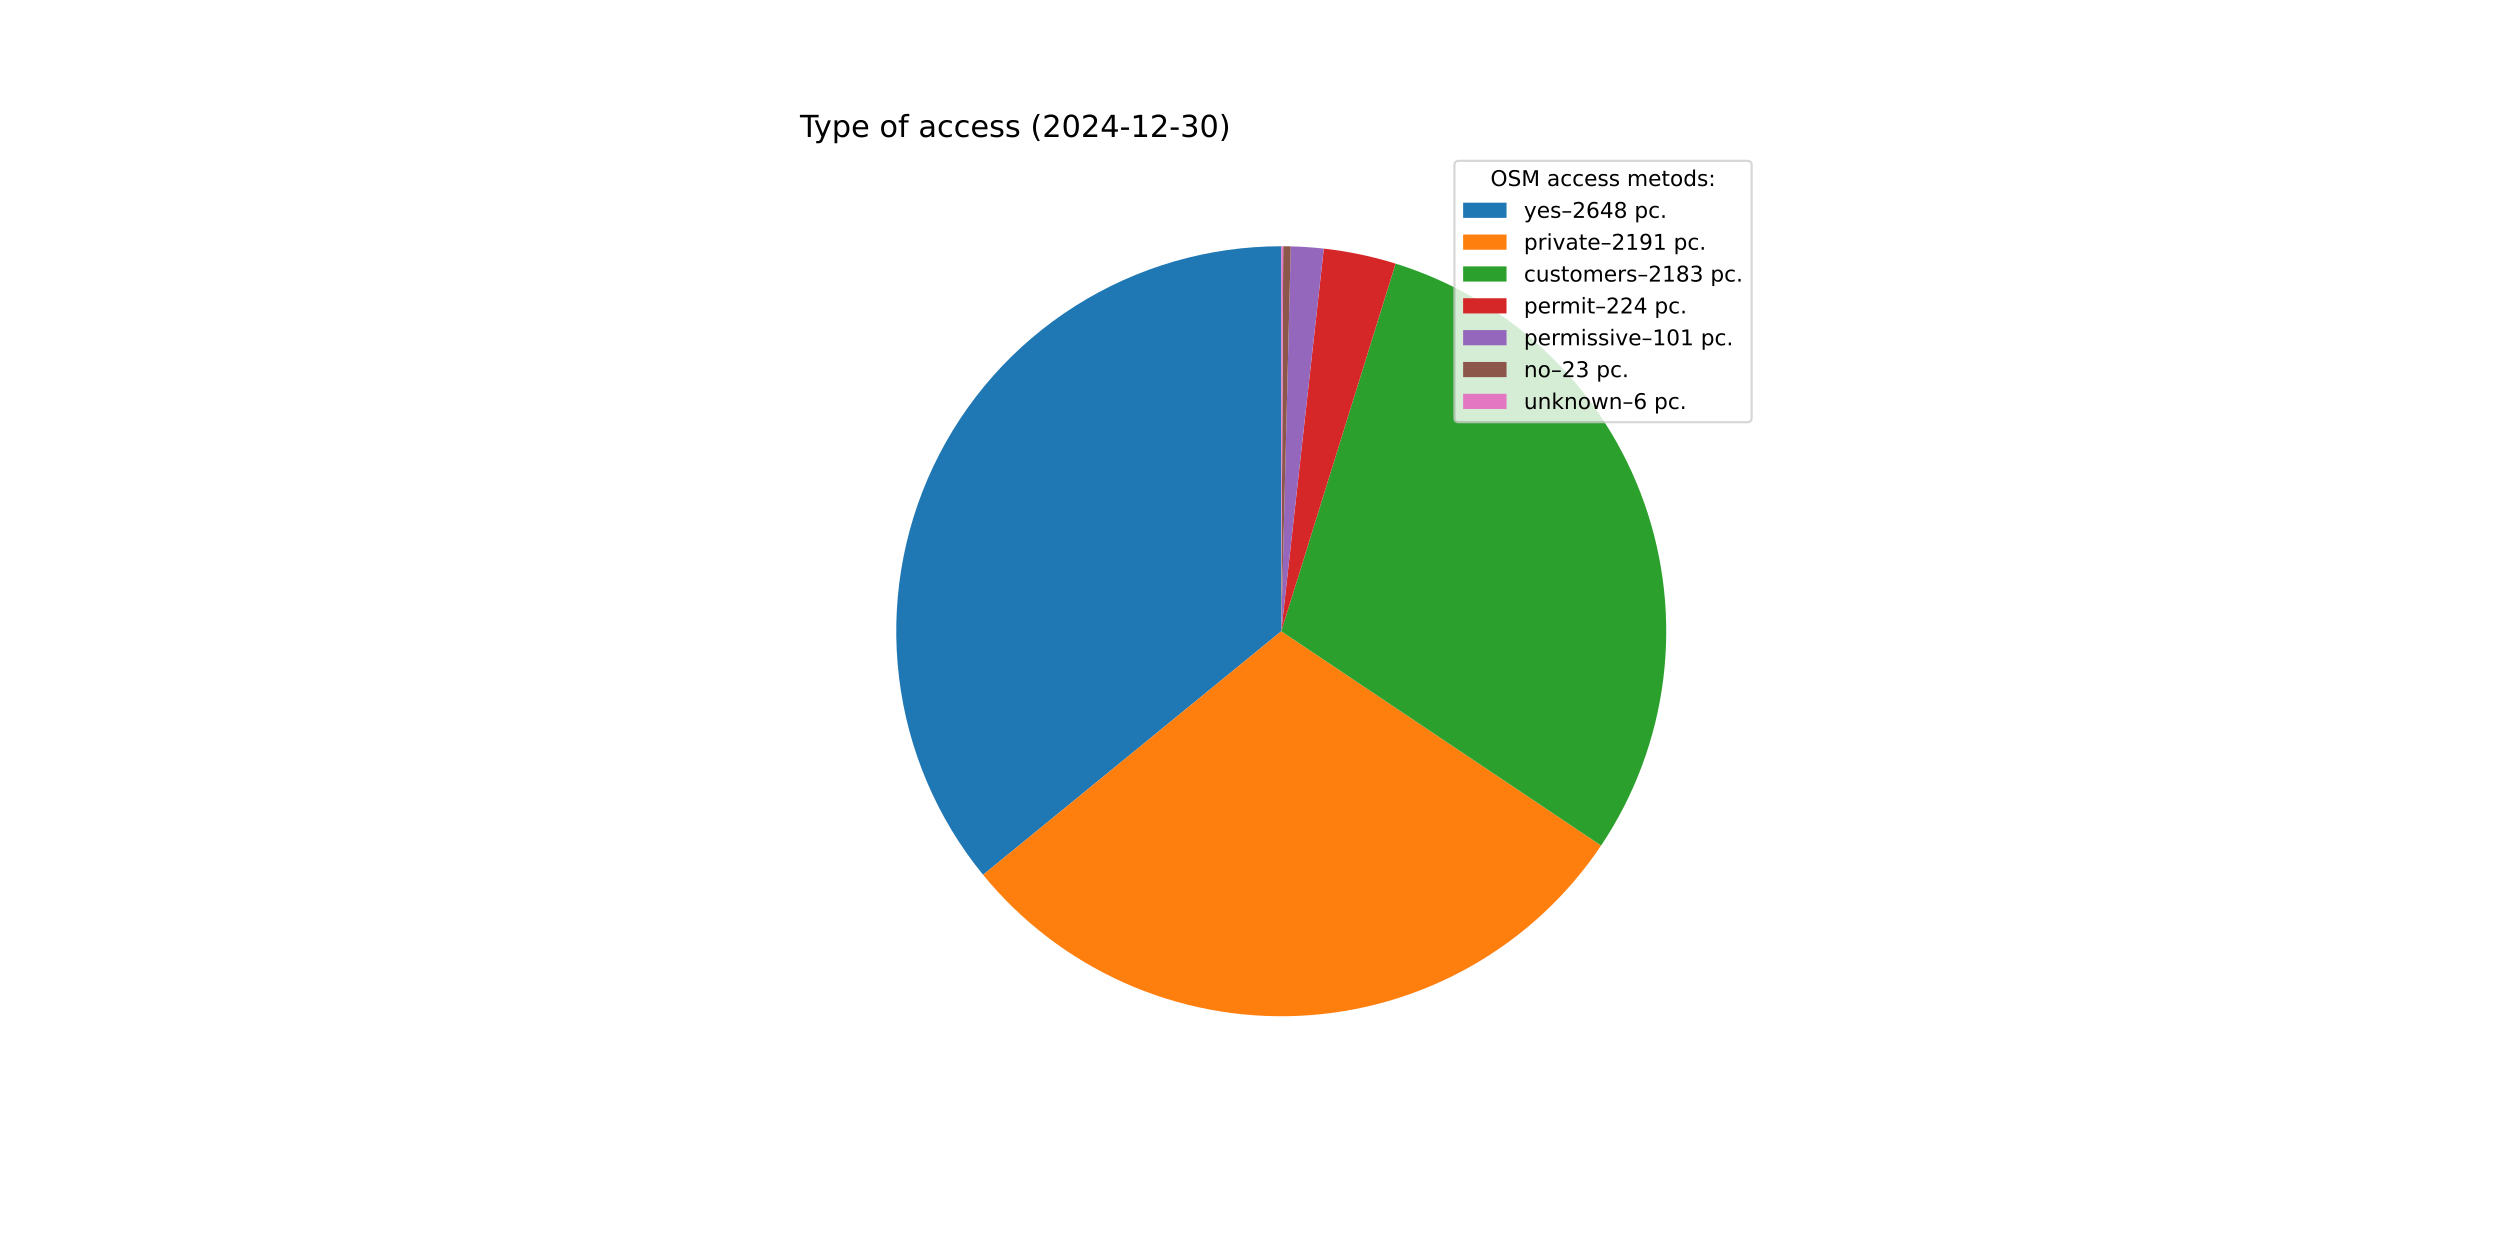
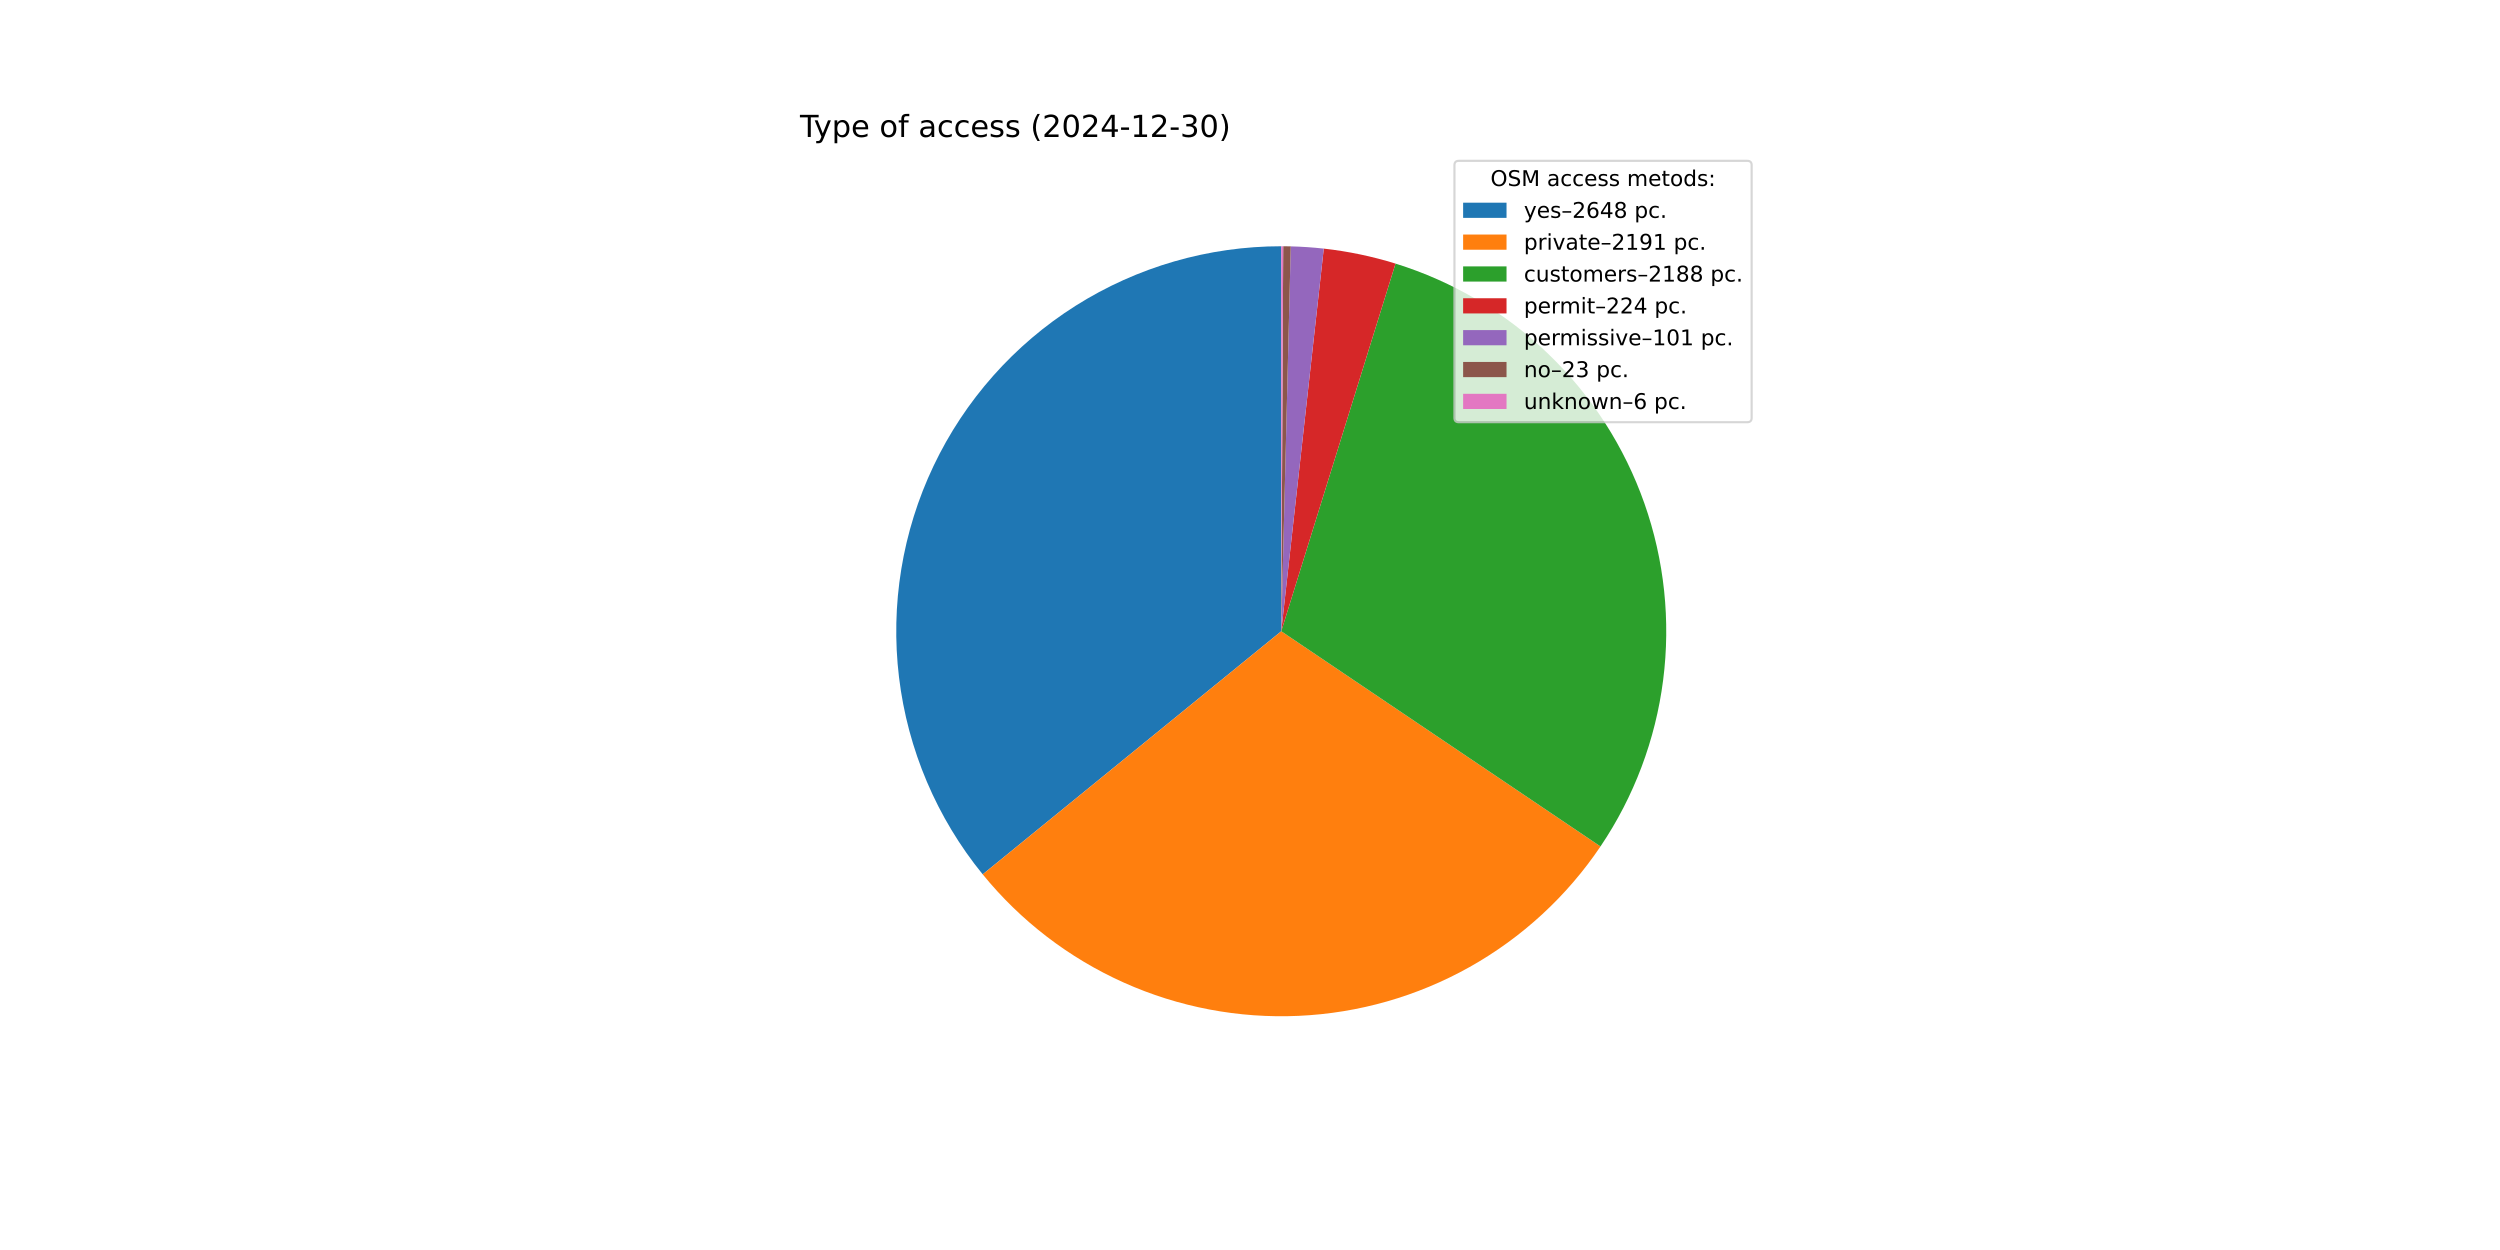
<svg xmlns="http://www.w3.org/2000/svg" xmlns:xlink="http://www.w3.org/1999/xlink" width="1152pt" height="576pt" viewBox="0 0 1152 576" version="1.1">
  <defs>
    <style type="text/css">*{stroke-linejoin: round; stroke-linecap: butt}</style>
  </defs>
  <g id="figure_1">
    <g id="patch_1">
      <path d="M 0 576  L 1152 576  L 1152 0  L 0 0  z " style="fill: #ffffff" />
    </g>
    <g id="axes_1">
      <g id="patch_2">
-         <path d="M 590.4 113.472  C 556.833 113.472 523.945 122.999 495.575 140.941  C 467.205 158.882 444.501 184.513 430.114 214.841  C 415.727 245.168 410.238 278.965 414.288 312.287  C 418.339 345.609 431.764 377.107 452.998 403.105  L 590.4 290.88  z " style="fill: #1f77b4" />
+         <path d="M 590.4 113.472  C 556.856 113.472 523.99 122.986 495.632 140.904  C 467.275 158.823 444.573 184.422 430.172 214.718  C 415.771 245.014 410.254 278.782 414.264 312.085  C 418.273 345.389 431.647 376.883 452.827 402.895  L 590.4 290.88  z " style="fill: #1f77b4" />
      </g>
      <g id="patch_3">
-         <path d="M 452.998 403.105  C 470.532 424.572 492.854 441.634 518.17 452.919  C 543.486 464.203 571.098 469.4 598.784 468.09  C 626.47 466.78 653.468 459 677.606 445.375  C 701.743 431.751 722.355 412.657 737.783 389.631  L 590.4 290.88  z " style="fill: #ff7f0e" />
+         <path d="M 452.827 402.895  C 470.316 424.374 492.594 441.461 517.872 452.785  C 543.149 464.109 570.731 469.357 598.401 468.107  C 626.071 466.858 653.068 459.146 677.223 445.591  C 701.377 432.035 722.025 413.01 737.507 390.042  L 590.4 290.88  z " style="fill: #ff7f0e" />
      </g>
      <g id="patch_4">
-         <path d="M 737.783 389.631  C 753.155 366.69 762.959 340.473 766.414 313.075  C 769.869 285.677 766.879 257.846 757.684 231.807  C 748.489 205.768 733.34 182.232 713.446 163.079  C 693.553 143.925 669.46 129.679 643.091 121.477  L 590.4 290.88  z " style="fill: #2ca02c" />
+         <path d="M 737.507 390.042  C 752.968 367.107 762.852 340.87 766.368 313.434  C 769.885 285.999 766.937 258.117 757.761 232.024  C 748.584 205.93 733.431 182.341 713.516 163.146  C 693.601 143.951 669.47 129.676 643.056 121.466  L 590.4 290.88  z " style="fill: #2ca02c" />
      </g>
      <g id="patch_5">
-         <path d="M 643.091 121.477  C 637.702 119.801 632.237 118.383 626.713 117.228  C 621.19 116.073 615.614 115.182 610.006 114.559  L 590.4 290.88  z " style="fill: #d62728" />
+         <path d="M 643.056 121.466  C 637.671 119.793 632.209 118.377 626.689 117.223  C 621.169 116.07 615.597 115.18 609.993 114.557  L 590.4 290.88  z " style="fill: #d62728" />
      </g>
      <g id="patch_6">
-         <path d="M 610.006 114.559  C 607.478 114.278 604.943 114.051 602.405 113.879  C 599.867 113.707 597.325 113.589 594.782 113.526  L 590.4 290.88  z " style="fill: #9467bd" />
+         <path d="M 609.993 114.557  C 607.466 114.276 604.934 114.05 602.397 113.878  C 599.861 113.706 597.321 113.589 594.779 113.526  L 590.4 290.88  z " style="fill: #9467bd" />
      </g>
      <g id="patch_7">
-         <path d="M 594.782 113.526  C 594.203 113.512 593.624 113.5 593.045 113.492  C 592.465 113.483 591.886 113.477 591.307 113.474  L 590.4 290.88  z " style="fill: #8c564b" />
+         <path d="M 594.779 113.526  C 594.2 113.512 593.622 113.5 593.043 113.492  C 592.464 113.483 591.885 113.477 591.306 113.474  L 590.4 290.88  z " style="fill: #8c564b" />
      </g>
      <g id="patch_8">
-         <path d="M 591.307 113.474  C 591.156 113.474 591.004 113.473 590.853 113.473  C 590.702 113.472 590.551 113.472 590.4 113.472  L 590.4 290.88  z " style="fill: #e377c2" />
+         <path d="M 591.306 113.474  C 591.155 113.474 591.004 113.473 590.853 113.473  C 590.702 113.472 590.551 113.472 590.4 113.472  L 590.4 290.88  z " style="fill: #e377c2" />
      </g>
      <g id="matplotlib.axis_1" />
      <g id="matplotlib.axis_2" />
      <g id="text_1">
        <g transform="translate(368.64 63.12) scale(0.14 -0.14)">
          <defs>
            <path id="DejaVuSans-54" d="M -19 4666  L 3928 4666  L 3928 4134  L 2272 4134  L 2272 0  L 1638 0  L 1638 4134  L -19 4134  L -19 4666  z " transform="scale(0.015625)" />
            <path id="DejaVuSans-79" d="M 2059 -325  Q 1816 -950 1584 -1140  Q 1353 -1331 966 -1331  L 506 -1331  L 506 -850  L 844 -850  Q 1081 -850 1212 -737  Q 1344 -625 1503 -206  L 1606 56  L 191 3500  L 800 3500  L 1894 763  L 2988 3500  L 3597 3500  L 2059 -325  z " transform="scale(0.015625)" />
            <path id="DejaVuSans-70" d="M 1159 525  L 1159 -1331  L 581 -1331  L 581 3500  L 1159 3500  L 1159 2969  Q 1341 3281 1617 3432  Q 1894 3584 2278 3584  Q 2916 3584 3314 3078  Q 3713 2572 3713 1747  Q 3713 922 3314 415  Q 2916 -91 2278 -91  Q 1894 -91 1617 61  Q 1341 213 1159 525  z M 3116 1747  Q 3116 2381 2855 2742  Q 2594 3103 2138 3103  Q 1681 3103 1420 2742  Q 1159 2381 1159 1747  Q 1159 1113 1420 752  Q 1681 391 2138 391  Q 2594 391 2855 752  Q 3116 1113 3116 1747  z " transform="scale(0.015625)" />
            <path id="DejaVuSans-65" d="M 3597 1894  L 3597 1613  L 953 1613  Q 991 1019 1311 708  Q 1631 397 2203 397  Q 2534 397 2845 478  Q 3156 559 3463 722  L 3463 178  Q 3153 47 2828 -22  Q 2503 -91 2169 -91  Q 1331 -91 842 396  Q 353 884 353 1716  Q 353 2575 817 3079  Q 1281 3584 2069 3584  Q 2775 3584 3186 3129  Q 3597 2675 3597 1894  z M 3022 2063  Q 3016 2534 2758 2815  Q 2500 3097 2075 3097  Q 1594 3097 1305 2825  Q 1016 2553 972 2059  L 3022 2063  z " transform="scale(0.015625)" />
            <path id="DejaVuSans-20" transform="scale(0.015625)" />
            <path id="DejaVuSans-6f" d="M 1959 3097  Q 1497 3097 1228 2736  Q 959 2375 959 1747  Q 959 1119 1226 758  Q 1494 397 1959 397  Q 2419 397 2687 759  Q 2956 1122 2956 1747  Q 2956 2369 2687 2733  Q 2419 3097 1959 3097  z M 1959 3584  Q 2709 3584 3137 3096  Q 3566 2609 3566 1747  Q 3566 888 3137 398  Q 2709 -91 1959 -91  Q 1206 -91 779 398  Q 353 888 353 1747  Q 353 2609 779 3096  Q 1206 3584 1959 3584  z " transform="scale(0.015625)" />
            <path id="DejaVuSans-66" d="M 2375 4863  L 2375 4384  L 1825 4384  Q 1516 4384 1395 4259  Q 1275 4134 1275 3809  L 1275 3500  L 2222 3500  L 2222 3053  L 1275 3053  L 1275 0  L 697 0  L 697 3053  L 147 3053  L 147 3500  L 697 3500  L 697 3744  Q 697 4328 969 4595  Q 1241 4863 1831 4863  L 2375 4863  z " transform="scale(0.015625)" />
            <path id="DejaVuSans-61" d="M 2194 1759  Q 1497 1759 1228 1600  Q 959 1441 959 1056  Q 959 750 1161 570  Q 1363 391 1709 391  Q 2188 391 2477 730  Q 2766 1069 2766 1631  L 2766 1759  L 2194 1759  z M 3341 1997  L 3341 0  L 2766 0  L 2766 531  Q 2569 213 2275 61  Q 1981 -91 1556 -91  Q 1019 -91 701 211  Q 384 513 384 1019  Q 384 1609 779 1909  Q 1175 2209 1959 2209  L 2766 2209  L 2766 2266  Q 2766 2663 2505 2880  Q 2244 3097 1772 3097  Q 1472 3097 1187 3025  Q 903 2953 641 2809  L 641 3341  Q 956 3463 1253 3523  Q 1550 3584 1831 3584  Q 2591 3584 2966 3190  Q 3341 2797 3341 1997  z " transform="scale(0.015625)" />
            <path id="DejaVuSans-63" d="M 3122 3366  L 3122 2828  Q 2878 2963 2633 3030  Q 2388 3097 2138 3097  Q 1578 3097 1268 2742  Q 959 2388 959 1747  Q 959 1106 1268 751  Q 1578 397 2138 397  Q 2388 397 2633 464  Q 2878 531 3122 666  L 3122 134  Q 2881 22 2623 -34  Q 2366 -91 2075 -91  Q 1284 -91 818 406  Q 353 903 353 1747  Q 353 2603 823 3093  Q 1294 3584 2113 3584  Q 2378 3584 2631 3529  Q 2884 3475 3122 3366  z " transform="scale(0.015625)" />
            <path id="DejaVuSans-73" d="M 2834 3397  L 2834 2853  Q 2591 2978 2328 3040  Q 2066 3103 1784 3103  Q 1356 3103 1142 2972  Q 928 2841 928 2578  Q 928 2378 1081 2264  Q 1234 2150 1697 2047  L 1894 2003  Q 2506 1872 2764 1633  Q 3022 1394 3022 966  Q 3022 478 2636 193  Q 2250 -91 1575 -91  Q 1294 -91 989 -36  Q 684 19 347 128  L 347 722  Q 666 556 975 473  Q 1284 391 1588 391  Q 1994 391 2212 530  Q 2431 669 2431 922  Q 2431 1156 2273 1281  Q 2116 1406 1581 1522  L 1381 1569  Q 847 1681 609 1914  Q 372 2147 372 2553  Q 372 3047 722 3315  Q 1072 3584 1716 3584  Q 2034 3584 2315 3537  Q 2597 3491 2834 3397  z " transform="scale(0.015625)" />
            <path id="DejaVuSans-28" d="M 1984 4856  Q 1566 4138 1362 3434  Q 1159 2731 1159 2009  Q 1159 1288 1364 580  Q 1569 -128 1984 -844  L 1484 -844  Q 1016 -109 783 600  Q 550 1309 550 2009  Q 550 2706 781 3412  Q 1013 4119 1484 4856  L 1984 4856  z " transform="scale(0.015625)" />
            <path id="DejaVuSans-32" d="M 1228 531  L 3431 531  L 3431 0  L 469 0  L 469 531  Q 828 903 1448 1529  Q 2069 2156 2228 2338  Q 2531 2678 2651 2914  Q 2772 3150 2772 3378  Q 2772 3750 2511 3984  Q 2250 4219 1831 4219  Q 1534 4219 1204 4116  Q 875 4013 500 3803  L 500 4441  Q 881 4594 1212 4672  Q 1544 4750 1819 4750  Q 2544 4750 2975 4387  Q 3406 4025 3406 3419  Q 3406 3131 3298 2873  Q 3191 2616 2906 2266  Q 2828 2175 2409 1742  Q 1991 1309 1228 531  z " transform="scale(0.015625)" />
            <path id="DejaVuSans-30" d="M 2034 4250  Q 1547 4250 1301 3770  Q 1056 3291 1056 2328  Q 1056 1369 1301 889  Q 1547 409 2034 409  Q 2525 409 2770 889  Q 3016 1369 3016 2328  Q 3016 3291 2770 3770  Q 2525 4250 2034 4250  z M 2034 4750  Q 2819 4750 3233 4129  Q 3647 3509 3647 2328  Q 3647 1150 3233 529  Q 2819 -91 2034 -91  Q 1250 -91 836 529  Q 422 1150 422 2328  Q 422 3509 836 4129  Q 1250 4750 2034 4750  z " transform="scale(0.015625)" />
            <path id="DejaVuSans-34" d="M 2419 4116  L 825 1625  L 2419 1625  L 2419 4116  z M 2253 4666  L 3047 4666  L 3047 1625  L 3713 1625  L 3713 1100  L 3047 1100  L 3047 0  L 2419 0  L 2419 1100  L 313 1100  L 313 1709  L 2253 4666  z " transform="scale(0.015625)" />
            <path id="DejaVuSans-2d" d="M 313 2009  L 1997 2009  L 1997 1497  L 313 1497  L 313 2009  z " transform="scale(0.015625)" />
            <path id="DejaVuSans-31" d="M 794 531  L 1825 531  L 1825 4091  L 703 3866  L 703 4441  L 1819 4666  L 2450 4666  L 2450 531  L 3481 531  L 3481 0  L 794 0  L 794 531  z " transform="scale(0.015625)" />
            <path id="DejaVuSans-33" d="M 2597 2516  Q 3050 2419 3304 2112  Q 3559 1806 3559 1356  Q 3559 666 3084 287  Q 2609 -91 1734 -91  Q 1441 -91 1130 -33  Q 819 25 488 141  L 488 750  Q 750 597 1062 519  Q 1375 441 1716 441  Q 2309 441 2620 675  Q 2931 909 2931 1356  Q 2931 1769 2642 2001  Q 2353 2234 1838 2234  L 1294 2234  L 1294 2753  L 1863 2753  Q 2328 2753 2575 2939  Q 2822 3125 2822 3475  Q 2822 3834 2567 4026  Q 2313 4219 1838 4219  Q 1578 4219 1281 4162  Q 984 4106 628 3988  L 628 4550  Q 988 4650 1302 4700  Q 1616 4750 1894 4750  Q 2613 4750 3031 4423  Q 3450 4097 3450 3541  Q 3450 3153 3228 2886  Q 3006 2619 2597 2516  z " transform="scale(0.015625)" />
            <path id="DejaVuSans-29" d="M 513 4856  L 1013 4856  Q 1481 4119 1714 3412  Q 1947 2706 1947 2009  Q 1947 1309 1714 600  Q 1481 -109 1013 -844  L 513 -844  Q 928 -128 1133 580  Q 1338 1288 1338 2009  Q 1338 2731 1133 3434  Q 928 4138 513 4856  z " transform="scale(0.015625)" />
          </defs>
          <use xlink:href="#DejaVuSans-54" />
          <use xlink:href="#DejaVuSans-79" x="45.459" />
          <use xlink:href="#DejaVuSans-70" x="104.639" />
          <use xlink:href="#DejaVuSans-65" x="168.115" />
          <use xlink:href="#DejaVuSans-20" x="229.639" />
          <use xlink:href="#DejaVuSans-6f" x="261.426" />
          <use xlink:href="#DejaVuSans-66" x="322.607" />
          <use xlink:href="#DejaVuSans-20" x="357.812" />
          <use xlink:href="#DejaVuSans-61" x="389.6" />
          <use xlink:href="#DejaVuSans-63" x="450.879" />
          <use xlink:href="#DejaVuSans-63" x="505.859" />
          <use xlink:href="#DejaVuSans-65" x="560.84" />
          <use xlink:href="#DejaVuSans-73" x="622.363" />
          <use xlink:href="#DejaVuSans-73" x="674.463" />
          <use xlink:href="#DejaVuSans-20" x="726.562" />
          <use xlink:href="#DejaVuSans-28" x="758.35" />
          <use xlink:href="#DejaVuSans-32" x="797.363" />
          <use xlink:href="#DejaVuSans-30" x="860.986" />
          <use xlink:href="#DejaVuSans-32" x="924.609" />
          <use xlink:href="#DejaVuSans-34" x="988.232" />
          <use xlink:href="#DejaVuSans-2d" x="1051.855" />
          <use xlink:href="#DejaVuSans-31" x="1087.939" />
          <use xlink:href="#DejaVuSans-32" x="1151.562" />
          <use xlink:href="#DejaVuSans-2d" x="1215.186" />
          <use xlink:href="#DejaVuSans-33" x="1251.27" />
          <use xlink:href="#DejaVuSans-30" x="1314.893" />
          <use xlink:href="#DejaVuSans-29" x="1378.516" />
        </g>
      </g>
      <g id="legend_1">
        <g id="patch_9">
          <path d="M 672.208 194.545  L 805.16 194.545  Q 807.16 194.545 807.16 192.545  L 807.16 76.12  Q 807.16 74.12 805.16 74.12  L 672.208 74.12  Q 670.208 74.12 670.208 76.12  L 670.208 192.545  Q 670.208 194.545 672.208 194.545  z " style="fill: #ffffff; opacity: 0.8; stroke: #cccccc; stroke-linejoin: miter" />
        </g>
        <g id="text_2">
          <g transform="translate(686.8038 85.71844) scale(0.1 -0.1)">
            <defs>
              <path id="DejaVuSans-4f" d="M 2522 4238  Q 1834 4238 1429 3725  Q 1025 3213 1025 2328  Q 1025 1447 1429 934  Q 1834 422 2522 422  Q 3209 422 3611 934  Q 4013 1447 4013 2328  Q 4013 3213 3611 3725  Q 3209 4238 2522 4238  z M 2522 4750  Q 3503 4750 4090 4092  Q 4678 3434 4678 2328  Q 4678 1225 4090 567  Q 3503 -91 2522 -91  Q 1538 -91 948 565  Q 359 1222 359 2328  Q 359 3434 948 4092  Q 1538 4750 2522 4750  z " transform="scale(0.015625)" />
              <path id="DejaVuSans-53" d="M 3425 4513  L 3425 3897  Q 3066 4069 2747 4153  Q 2428 4238 2131 4238  Q 1616 4238 1336 4038  Q 1056 3838 1056 3469  Q 1056 3159 1242 3001  Q 1428 2844 1947 2747  L 2328 2669  Q 3034 2534 3370 2195  Q 3706 1856 3706 1288  Q 3706 609 3251 259  Q 2797 -91 1919 -91  Q 1588 -91 1214 -16  Q 841 59 441 206  L 441 856  Q 825 641 1194 531  Q 1563 422 1919 422  Q 2459 422 2753 634  Q 3047 847 3047 1241  Q 3047 1584 2836 1778  Q 2625 1972 2144 2069  L 1759 2144  Q 1053 2284 737 2584  Q 422 2884 422 3419  Q 422 4038 858 4394  Q 1294 4750 2059 4750  Q 2388 4750 2728 4690  Q 3069 4631 3425 4513  z " transform="scale(0.015625)" />
              <path id="DejaVuSans-4d" d="M 628 4666  L 1569 4666  L 2759 1491  L 3956 4666  L 4897 4666  L 4897 0  L 4281 0  L 4281 4097  L 3078 897  L 2444 897  L 1241 4097  L 1241 0  L 628 0  L 628 4666  z " transform="scale(0.015625)" />
              <path id="DejaVuSans-6d" d="M 3328 2828  Q 3544 3216 3844 3400  Q 4144 3584 4550 3584  Q 5097 3584 5394 3201  Q 5691 2819 5691 2113  L 5691 0  L 5113 0  L 5113 2094  Q 5113 2597 4934 2840  Q 4756 3084 4391 3084  Q 3944 3084 3684 2787  Q 3425 2491 3425 1978  L 3425 0  L 2847 0  L 2847 2094  Q 2847 2600 2669 2842  Q 2491 3084 2119 3084  Q 1678 3084 1418 2786  Q 1159 2488 1159 1978  L 1159 0  L 581 0  L 581 3500  L 1159 3500  L 1159 2956  Q 1356 3278 1631 3431  Q 1906 3584 2284 3584  Q 2666 3584 2933 3390  Q 3200 3197 3328 2828  z " transform="scale(0.015625)" />
              <path id="DejaVuSans-74" d="M 1172 4494  L 1172 3500  L 2356 3500  L 2356 3053  L 1172 3053  L 1172 1153  Q 1172 725 1289 603  Q 1406 481 1766 481  L 2356 481  L 2356 0  L 1766 0  Q 1100 0 847 248  Q 594 497 594 1153  L 594 3053  L 172 3053  L 172 3500  L 594 3500  L 594 4494  L 1172 4494  z " transform="scale(0.015625)" />
              <path id="DejaVuSans-64" d="M 2906 2969  L 2906 4863  L 3481 4863  L 3481 0  L 2906 0  L 2906 525  Q 2725 213 2448 61  Q 2172 -91 1784 -91  Q 1150 -91 751 415  Q 353 922 353 1747  Q 353 2572 751 3078  Q 1150 3584 1784 3584  Q 2172 3584 2448 3432  Q 2725 3281 2906 2969  z M 947 1747  Q 947 1113 1208 752  Q 1469 391 1925 391  Q 2381 391 2643 752  Q 2906 1113 2906 1747  Q 2906 2381 2643 2742  Q 2381 3103 1925 3103  Q 1469 3103 1208 2742  Q 947 2381 947 1747  z " transform="scale(0.015625)" />
              <path id="DejaVuSans-3a" d="M 750 794  L 1409 794  L 1409 0  L 750 0  L 750 794  z M 750 3309  L 1409 3309  L 1409 2516  L 750 2516  L 750 3309  z " transform="scale(0.015625)" />
            </defs>
            <use xlink:href="#DejaVuSans-4f" />
            <use xlink:href="#DejaVuSans-53" x="78.711" />
            <use xlink:href="#DejaVuSans-4d" x="142.188" />
            <use xlink:href="#DejaVuSans-20" x="228.467" />
            <use xlink:href="#DejaVuSans-61" x="260.254" />
            <use xlink:href="#DejaVuSans-63" x="321.533" />
            <use xlink:href="#DejaVuSans-63" x="376.514" />
            <use xlink:href="#DejaVuSans-65" x="431.494" />
            <use xlink:href="#DejaVuSans-73" x="493.018" />
            <use xlink:href="#DejaVuSans-73" x="545.117" />
            <use xlink:href="#DejaVuSans-20" x="597.217" />
            <use xlink:href="#DejaVuSans-6d" x="629.004" />
            <use xlink:href="#DejaVuSans-65" x="726.416" />
            <use xlink:href="#DejaVuSans-74" x="787.939" />
            <use xlink:href="#DejaVuSans-6f" x="827.148" />
            <use xlink:href="#DejaVuSans-64" x="888.33" />
            <use xlink:href="#DejaVuSans-73" x="951.807" />
            <use xlink:href="#DejaVuSans-3a" x="1003.906" />
          </g>
        </g>
        <g id="patch_10">
          <path d="M 674.208 100.397  L 694.208 100.397  L 694.208 93.397  L 674.208 93.397  z " style="fill: #1f77b4" />
        </g>
        <g id="text_3">
          <g transform="translate(702.2084 100.3966) scale(0.1 -0.1)">
            <defs>
              <path id="DejaVuSans-2013" d="M 313 1978  L 2888 1978  L 2888 1528  L 313 1528  L 313 1978  z " transform="scale(0.015625)" />
              <path id="DejaVuSans-36" d="M 2113 2584  Q 1688 2584 1439 2293  Q 1191 2003 1191 1497  Q 1191 994 1439 701  Q 1688 409 2113 409  Q 2538 409 2786 701  Q 3034 994 3034 1497  Q 3034 2003 2786 2293  Q 2538 2584 2113 2584  z M 3366 4563  L 3366 3988  Q 3128 4100 2886 4159  Q 2644 4219 2406 4219  Q 1781 4219 1451 3797  Q 1122 3375 1075 2522  Q 1259 2794 1537 2939  Q 1816 3084 2150 3084  Q 2853 3084 3261 2657  Q 3669 2231 3669 1497  Q 3669 778 3244 343  Q 2819 -91 2113 -91  Q 1303 -91 875 529  Q 447 1150 447 2328  Q 447 3434 972 4092  Q 1497 4750 2381 4750  Q 2619 4750 2861 4703  Q 3103 4656 3366 4563  z " transform="scale(0.015625)" />
              <path id="DejaVuSans-38" d="M 2034 2216  Q 1584 2216 1326 1975  Q 1069 1734 1069 1313  Q 1069 891 1326 650  Q 1584 409 2034 409  Q 2484 409 2743 651  Q 3003 894 3003 1313  Q 3003 1734 2745 1975  Q 2488 2216 2034 2216  z M 1403 2484  Q 997 2584 770 2862  Q 544 3141 544 3541  Q 544 4100 942 4425  Q 1341 4750 2034 4750  Q 2731 4750 3128 4425  Q 3525 4100 3525 3541  Q 3525 3141 3298 2862  Q 3072 2584 2669 2484  Q 3125 2378 3379 2068  Q 3634 1759 3634 1313  Q 3634 634 3220 271  Q 2806 -91 2034 -91  Q 1263 -91 848 271  Q 434 634 434 1313  Q 434 1759 690 2068  Q 947 2378 1403 2484  z M 1172 3481  Q 1172 3119 1398 2916  Q 1625 2713 2034 2713  Q 2441 2713 2670 2916  Q 2900 3119 2900 3481  Q 2900 3844 2670 4047  Q 2441 4250 2034 4250  Q 1625 4250 1398 4047  Q 1172 3844 1172 3481  z " transform="scale(0.015625)" />
              <path id="DejaVuSans-2e" d="M 684 794  L 1344 794  L 1344 0  L 684 0  L 684 794  z " transform="scale(0.015625)" />
            </defs>
            <use xlink:href="#DejaVuSans-79" />
            <use xlink:href="#DejaVuSans-65" x="59.18" />
            <use xlink:href="#DejaVuSans-73" x="120.703" />
            <use xlink:href="#DejaVuSans-2013" x="172.803" />
            <use xlink:href="#DejaVuSans-32" x="222.803" />
            <use xlink:href="#DejaVuSans-36" x="286.426" />
            <use xlink:href="#DejaVuSans-34" x="350.049" />
            <use xlink:href="#DejaVuSans-38" x="413.672" />
            <use xlink:href="#DejaVuSans-20" x="477.295" />
            <use xlink:href="#DejaVuSans-70" x="509.082" />
            <use xlink:href="#DejaVuSans-63" x="572.559" />
            <use xlink:href="#DejaVuSans-2e" x="627.539" />
          </g>
        </g>
        <g id="patch_11">
          <path d="M 674.208 115.075  L 694.208 115.075  L 694.208 108.075  L 674.208 108.075  z " style="fill: #ff7f0e" />
        </g>
        <g id="text_4">
          <g transform="translate(702.2084 115.0747) scale(0.1 -0.1)">
            <defs>
              <path id="DejaVuSans-72" d="M 2631 2963  Q 2534 3019 2420 3045  Q 2306 3072 2169 3072  Q 1681 3072 1420 2755  Q 1159 2438 1159 1844  L 1159 0  L 581 0  L 581 3500  L 1159 3500  L 1159 2956  Q 1341 3275 1631 3429  Q 1922 3584 2338 3584  Q 2397 3584 2469 3576  Q 2541 3569 2628 3553  L 2631 2963  z " transform="scale(0.015625)" />
              <path id="DejaVuSans-69" d="M 603 3500  L 1178 3500  L 1178 0  L 603 0  L 603 3500  z M 603 4863  L 1178 4863  L 1178 4134  L 603 4134  L 603 4863  z " transform="scale(0.015625)" />
              <path id="DejaVuSans-76" d="M 191 3500  L 800 3500  L 1894 563  L 2988 3500  L 3597 3500  L 2284 0  L 1503 0  L 191 3500  z " transform="scale(0.015625)" />
              <path id="DejaVuSans-39" d="M 703 97  L 703 672  Q 941 559 1184 500  Q 1428 441 1663 441  Q 2288 441 2617 861  Q 2947 1281 2994 2138  Q 2813 1869 2534 1725  Q 2256 1581 1919 1581  Q 1219 1581 811 2004  Q 403 2428 403 3163  Q 403 3881 828 4315  Q 1253 4750 1959 4750  Q 2769 4750 3195 4129  Q 3622 3509 3622 2328  Q 3622 1225 3098 567  Q 2575 -91 1691 -91  Q 1453 -91 1209 -44  Q 966 3 703 97  z M 1959 2075  Q 2384 2075 2632 2365  Q 2881 2656 2881 3163  Q 2881 3666 2632 3958  Q 2384 4250 1959 4250  Q 1534 4250 1286 3958  Q 1038 3666 1038 3163  Q 1038 2656 1286 2365  Q 1534 2075 1959 2075  z " transform="scale(0.015625)" />
            </defs>
            <use xlink:href="#DejaVuSans-70" />
            <use xlink:href="#DejaVuSans-72" x="63.477" />
            <use xlink:href="#DejaVuSans-69" x="104.59" />
            <use xlink:href="#DejaVuSans-76" x="132.373" />
            <use xlink:href="#DejaVuSans-61" x="191.553" />
            <use xlink:href="#DejaVuSans-74" x="252.832" />
            <use xlink:href="#DejaVuSans-65" x="292.041" />
            <use xlink:href="#DejaVuSans-2013" x="353.564" />
            <use xlink:href="#DejaVuSans-32" x="403.564" />
            <use xlink:href="#DejaVuSans-31" x="467.188" />
            <use xlink:href="#DejaVuSans-39" x="530.811" />
            <use xlink:href="#DejaVuSans-31" x="594.434" />
            <use xlink:href="#DejaVuSans-20" x="658.057" />
            <use xlink:href="#DejaVuSans-70" x="689.844" />
            <use xlink:href="#DejaVuSans-63" x="753.32" />
            <use xlink:href="#DejaVuSans-2e" x="808.301" />
          </g>
        </g>
        <g id="patch_12">
          <path d="M 674.208 129.753  L 694.208 129.753  L 694.208 122.753  L 674.208 122.753  z " style="fill: #2ca02c" />
        </g>
        <g id="text_5">
          <g transform="translate(702.2084 129.7528) scale(0.1 -0.1)">
            <defs>
              <path id="DejaVuSans-75" d="M 544 1381  L 544 3500  L 1119 3500  L 1119 1403  Q 1119 906 1312 657  Q 1506 409 1894 409  Q 2359 409 2629 706  Q 2900 1003 2900 1516  L 2900 3500  L 3475 3500  L 3475 0  L 2900 0  L 2900 538  Q 2691 219 2414 64  Q 2138 -91 1772 -91  Q 1169 -91 856 284  Q 544 659 544 1381  z M 1991 3584  L 1991 3584  z " transform="scale(0.015625)" />
            </defs>
            <use xlink:href="#DejaVuSans-63" />
            <use xlink:href="#DejaVuSans-75" x="54.98" />
            <use xlink:href="#DejaVuSans-73" x="118.359" />
            <use xlink:href="#DejaVuSans-74" x="170.459" />
            <use xlink:href="#DejaVuSans-6f" x="209.668" />
            <use xlink:href="#DejaVuSans-6d" x="270.85" />
            <use xlink:href="#DejaVuSans-65" x="368.262" />
            <use xlink:href="#DejaVuSans-72" x="429.785" />
            <use xlink:href="#DejaVuSans-73" x="470.898" />
            <use xlink:href="#DejaVuSans-2013" x="522.998" />
            <use xlink:href="#DejaVuSans-32" x="572.998" />
            <use xlink:href="#DejaVuSans-31" x="636.621" />
            <use xlink:href="#DejaVuSans-38" x="700.244" />
-             <use xlink:href="#DejaVuSans-33" x="763.867" />
+             <use xlink:href="#DejaVuSans-38" x="763.867" />
            <use xlink:href="#DejaVuSans-20" x="827.49" />
            <use xlink:href="#DejaVuSans-70" x="859.277" />
            <use xlink:href="#DejaVuSans-63" x="922.754" />
            <use xlink:href="#DejaVuSans-2e" x="977.734" />
          </g>
        </g>
        <g id="patch_13">
          <path d="M 674.208 144.431  L 694.208 144.431  L 694.208 137.431  L 674.208 137.431  z " style="fill: #d62728" />
        </g>
        <g id="text_6">
          <g transform="translate(702.2084 144.4309) scale(0.1 -0.1)">
            <use xlink:href="#DejaVuSans-70" />
            <use xlink:href="#DejaVuSans-65" x="63.477" />
            <use xlink:href="#DejaVuSans-72" x="125" />
            <use xlink:href="#DejaVuSans-6d" x="164.363" />
            <use xlink:href="#DejaVuSans-69" x="261.775" />
            <use xlink:href="#DejaVuSans-74" x="289.559" />
            <use xlink:href="#DejaVuSans-2013" x="328.768" />
            <use xlink:href="#DejaVuSans-32" x="378.768" />
            <use xlink:href="#DejaVuSans-32" x="442.391" />
            <use xlink:href="#DejaVuSans-34" x="506.014" />
            <use xlink:href="#DejaVuSans-20" x="569.637" />
            <use xlink:href="#DejaVuSans-70" x="601.424" />
            <use xlink:href="#DejaVuSans-63" x="664.9" />
            <use xlink:href="#DejaVuSans-2e" x="719.881" />
          </g>
        </g>
        <g id="patch_14">
          <path d="M 674.208 159.109  L 694.208 159.109  L 694.208 152.109  L 674.208 152.109  z " style="fill: #9467bd" />
        </g>
        <g id="text_7">
          <g transform="translate(702.2084 159.1091) scale(0.1 -0.1)">
            <use xlink:href="#DejaVuSans-70" />
            <use xlink:href="#DejaVuSans-65" x="63.477" />
            <use xlink:href="#DejaVuSans-72" x="125" />
            <use xlink:href="#DejaVuSans-6d" x="164.363" />
            <use xlink:href="#DejaVuSans-69" x="261.775" />
            <use xlink:href="#DejaVuSans-73" x="289.559" />
            <use xlink:href="#DejaVuSans-73" x="341.658" />
            <use xlink:href="#DejaVuSans-69" x="393.758" />
            <use xlink:href="#DejaVuSans-76" x="421.541" />
            <use xlink:href="#DejaVuSans-65" x="480.721" />
            <use xlink:href="#DejaVuSans-2013" x="542.244" />
            <use xlink:href="#DejaVuSans-31" x="592.244" />
            <use xlink:href="#DejaVuSans-30" x="655.867" />
            <use xlink:href="#DejaVuSans-31" x="719.49" />
            <use xlink:href="#DejaVuSans-20" x="783.113" />
            <use xlink:href="#DejaVuSans-70" x="814.9" />
            <use xlink:href="#DejaVuSans-63" x="878.377" />
            <use xlink:href="#DejaVuSans-2e" x="933.357" />
          </g>
        </g>
        <g id="patch_15">
          <path d="M 674.208 173.787  L 694.208 173.787  L 694.208 166.787  L 674.208 166.787  z " style="fill: #8c564b" />
        </g>
        <g id="text_8">
          <g transform="translate(702.2084 173.7872) scale(0.1 -0.1)">
            <defs>
              <path id="DejaVuSans-6e" d="M 3513 2113  L 3513 0  L 2938 0  L 2938 2094  Q 2938 2591 2744 2837  Q 2550 3084 2163 3084  Q 1697 3084 1428 2787  Q 1159 2491 1159 1978  L 1159 0  L 581 0  L 581 3500  L 1159 3500  L 1159 2956  Q 1366 3272 1645 3428  Q 1925 3584 2291 3584  Q 2894 3584 3203 3211  Q 3513 2838 3513 2113  z " transform="scale(0.015625)" />
            </defs>
            <use xlink:href="#DejaVuSans-6e" />
            <use xlink:href="#DejaVuSans-6f" x="63.379" />
            <use xlink:href="#DejaVuSans-2013" x="124.561" />
            <use xlink:href="#DejaVuSans-32" x="174.561" />
            <use xlink:href="#DejaVuSans-33" x="238.184" />
            <use xlink:href="#DejaVuSans-20" x="301.807" />
            <use xlink:href="#DejaVuSans-70" x="333.594" />
            <use xlink:href="#DejaVuSans-63" x="397.07" />
            <use xlink:href="#DejaVuSans-2e" x="452.051" />
          </g>
        </g>
        <g id="patch_16">
          <path d="M 674.208 188.465  L 694.208 188.465  L 694.208 181.465  L 674.208 181.465  z " style="fill: #e377c2" />
        </g>
        <g id="text_9">
          <g transform="translate(702.2084 188.4653) scale(0.1 -0.1)">
            <defs>
              <path id="DejaVuSans-6b" d="M 581 4863  L 1159 4863  L 1159 1991  L 2875 3500  L 3609 3500  L 1753 1863  L 3688 0  L 2938 0  L 1159 1709  L 1159 0  L 581 0  L 581 4863  z " transform="scale(0.015625)" />
              <path id="DejaVuSans-77" d="M 269 3500  L 844 3500  L 1563 769  L 2278 3500  L 2956 3500  L 3675 769  L 4391 3500  L 4966 3500  L 4050 0  L 3372 0  L 2619 2869  L 1863 0  L 1184 0  L 269 3500  z " transform="scale(0.015625)" />
            </defs>
            <use xlink:href="#DejaVuSans-75" />
            <use xlink:href="#DejaVuSans-6e" x="63.379" />
            <use xlink:href="#DejaVuSans-6b" x="126.758" />
            <use xlink:href="#DejaVuSans-6e" x="184.668" />
            <use xlink:href="#DejaVuSans-6f" x="248.047" />
            <use xlink:href="#DejaVuSans-77" x="309.229" />
            <use xlink:href="#DejaVuSans-6e" x="391.016" />
            <use xlink:href="#DejaVuSans-2013" x="454.395" />
            <use xlink:href="#DejaVuSans-36" x="504.395" />
            <use xlink:href="#DejaVuSans-20" x="568.018" />
            <use xlink:href="#DejaVuSans-70" x="599.805" />
            <use xlink:href="#DejaVuSans-63" x="663.281" />
            <use xlink:href="#DejaVuSans-2e" x="718.262" />
          </g>
        </g>
      </g>
    </g>
  </g>
</svg>
